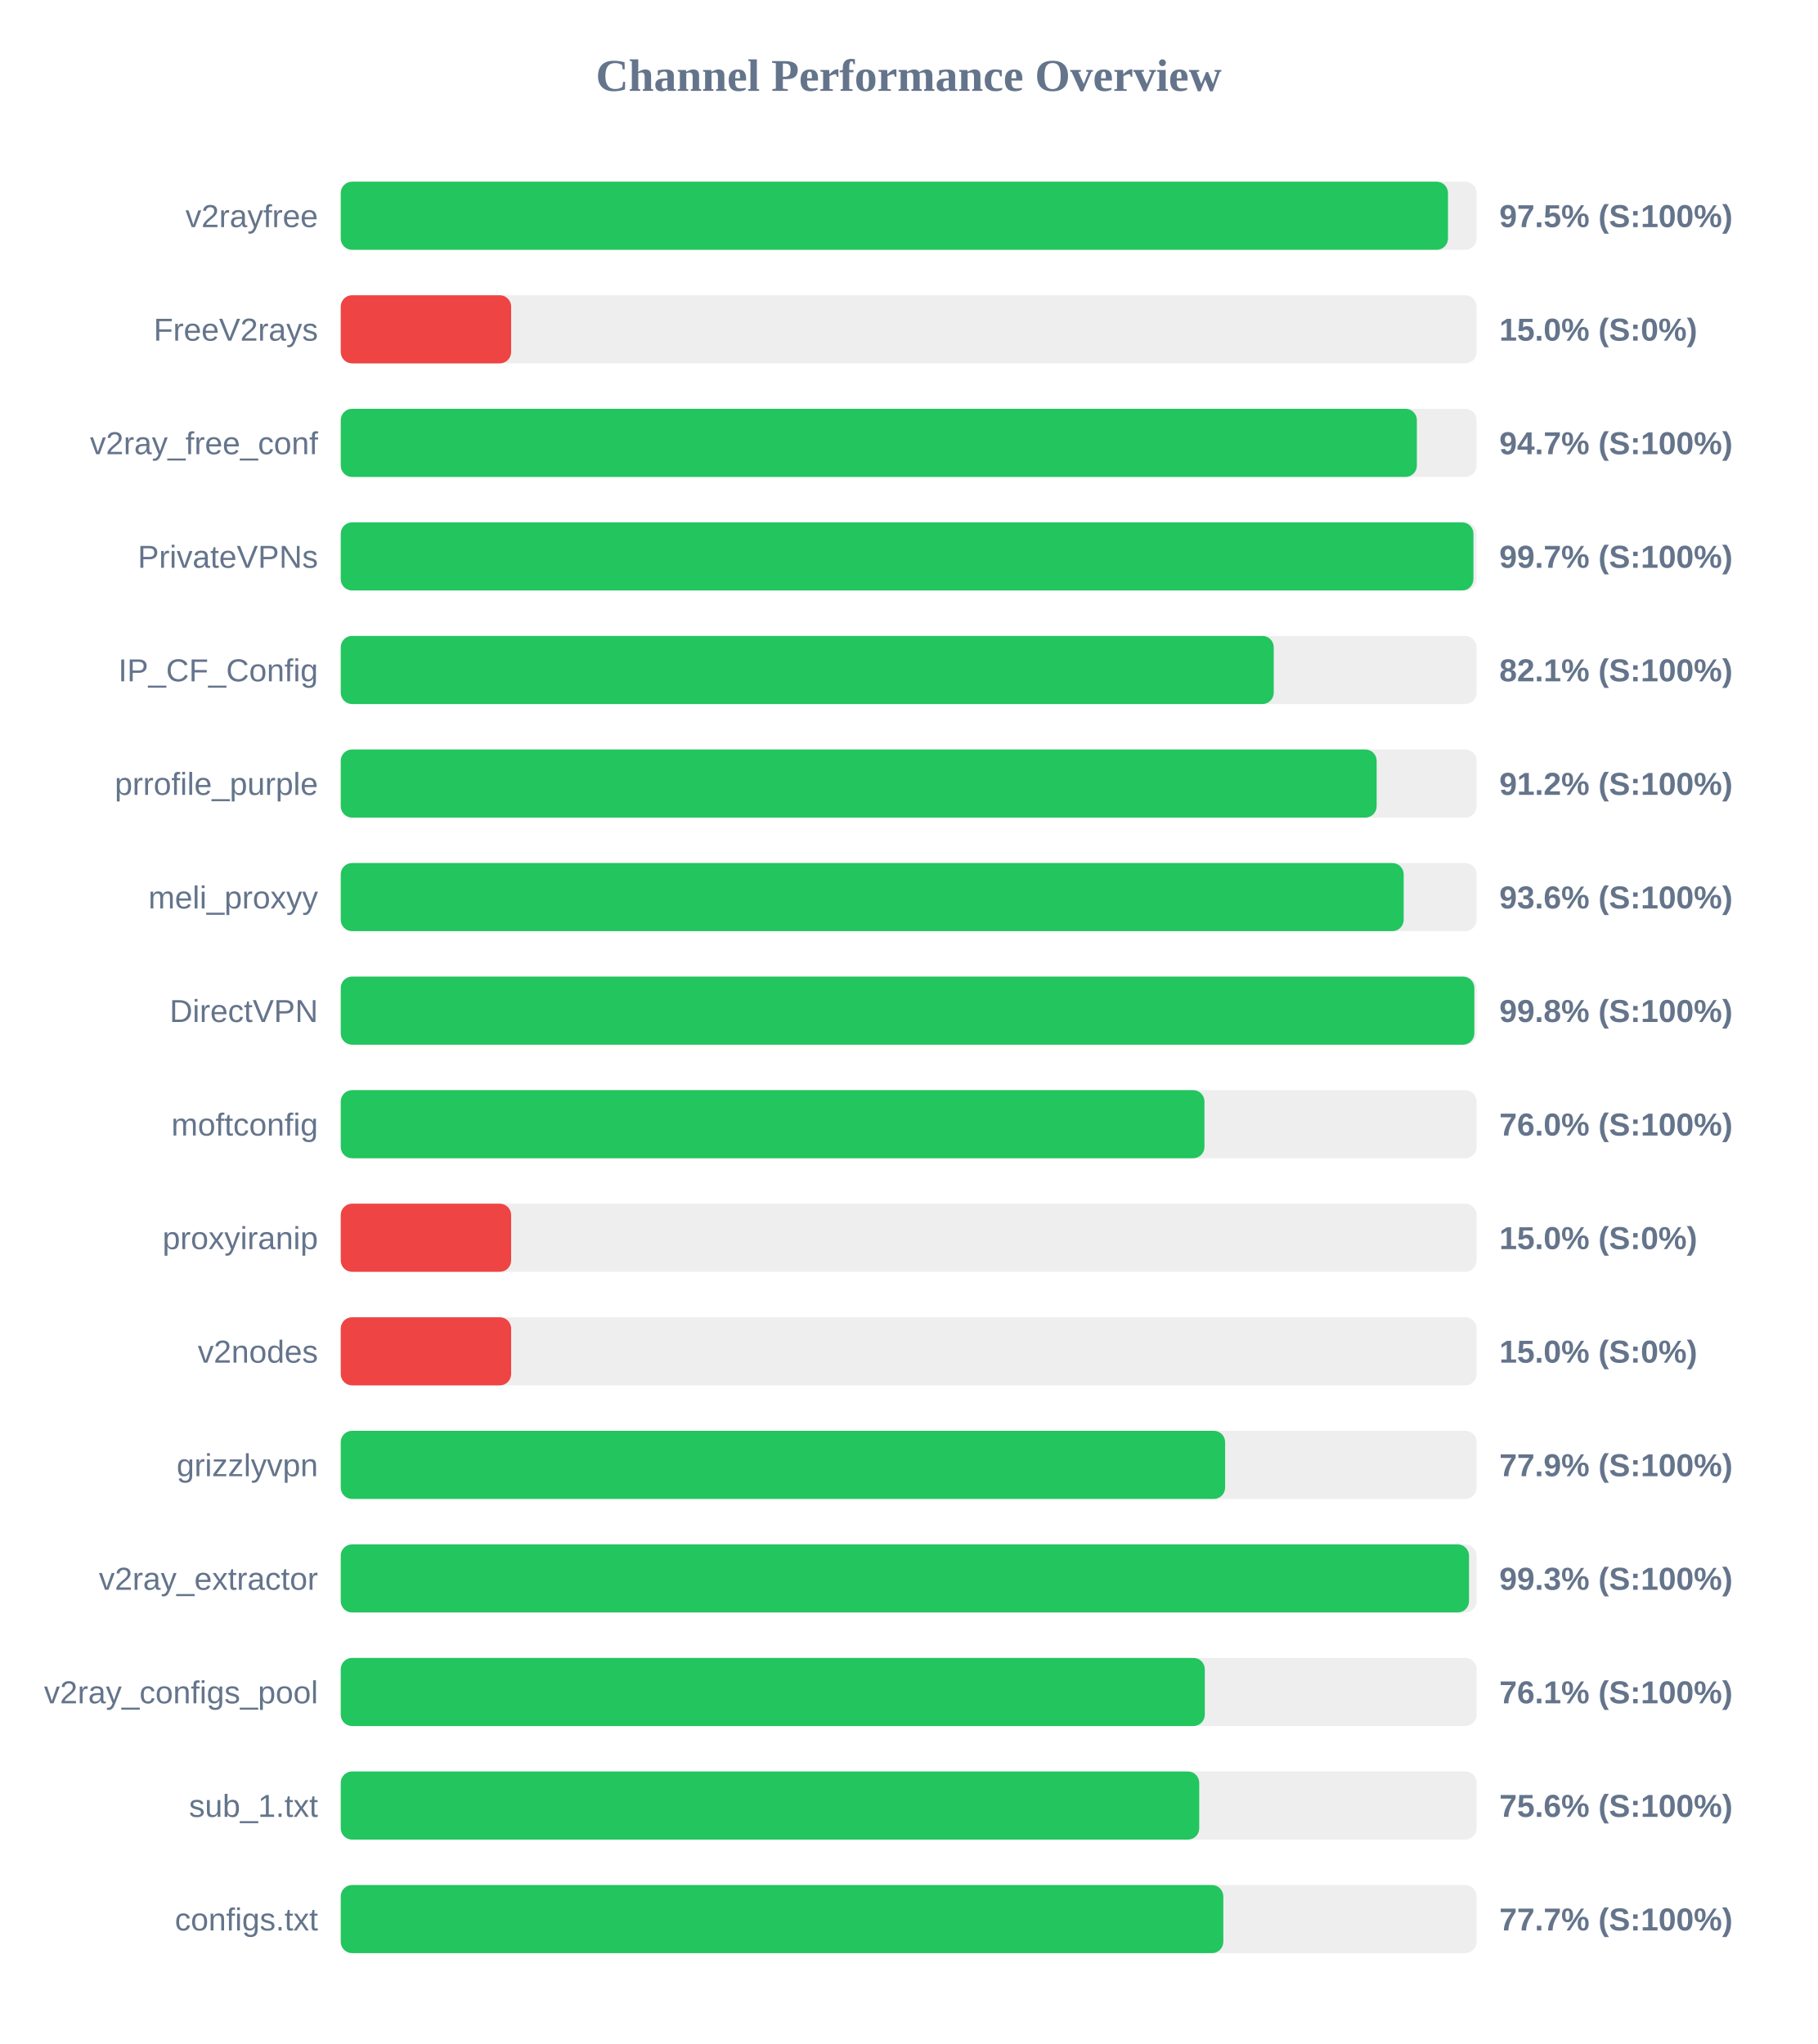
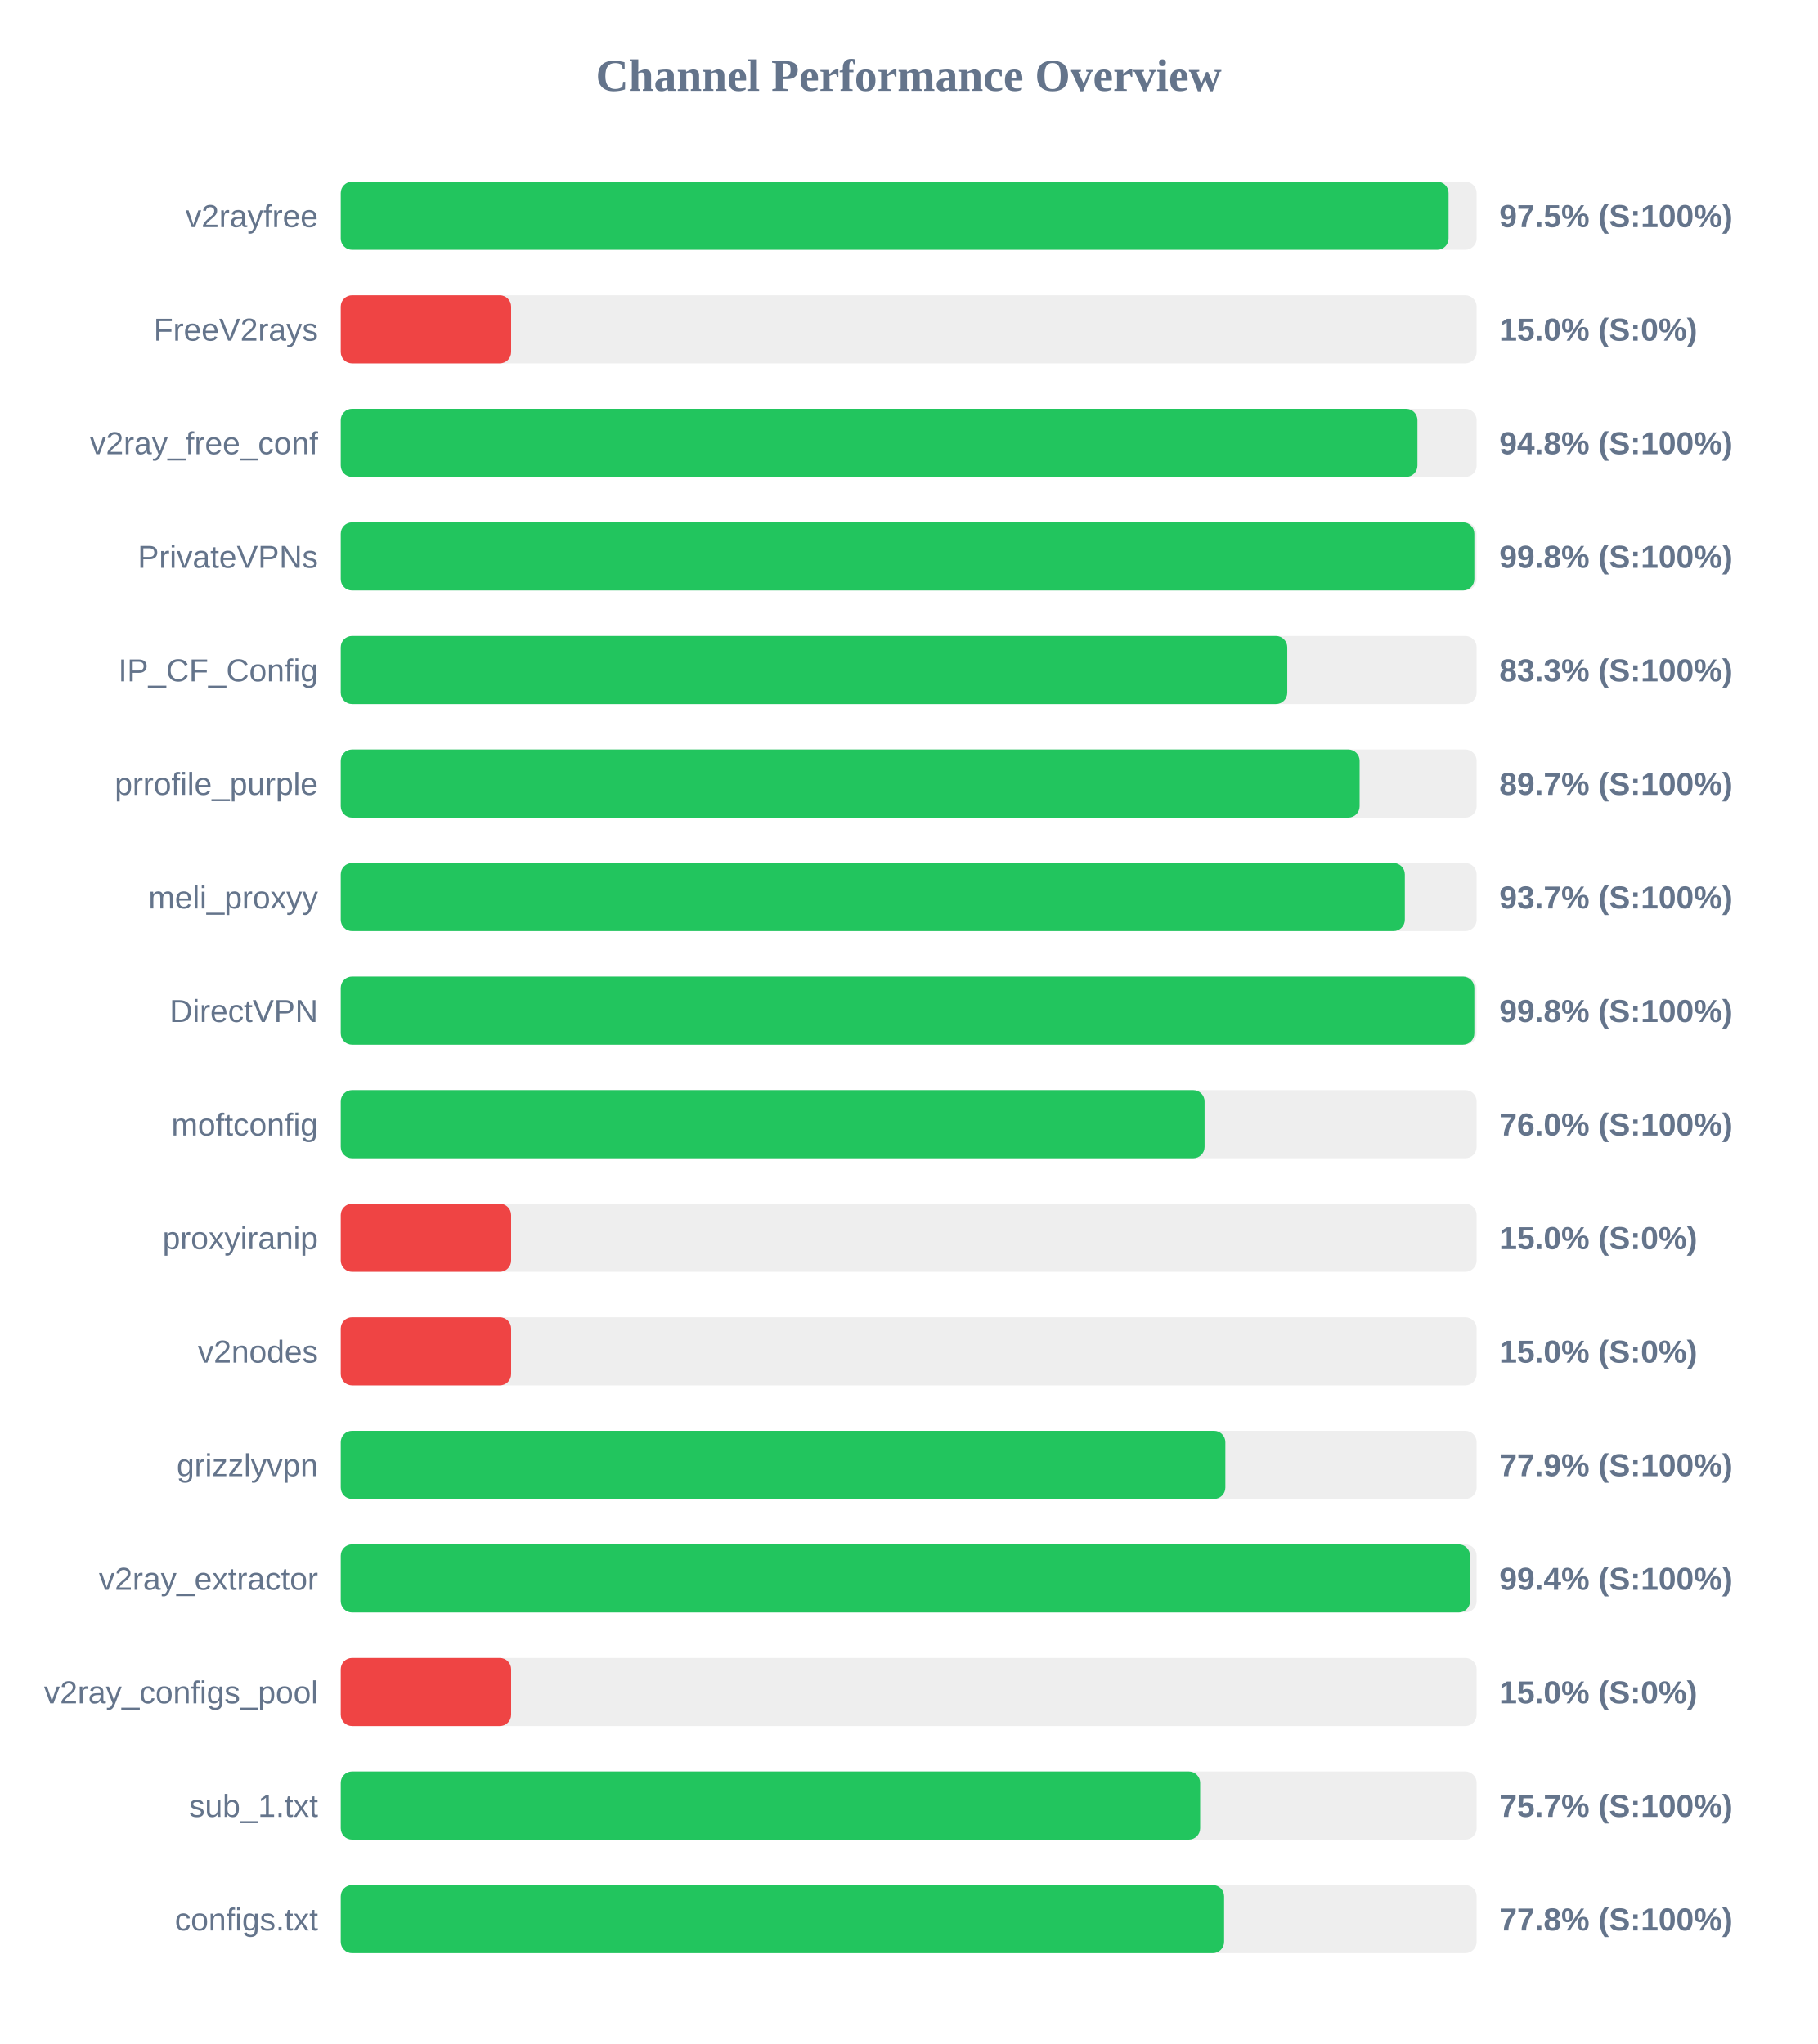
<svg xmlns="http://www.w3.org/2000/svg" width="800" height="900" version="1.1">
  <style>
        .row { font: 14px Arial; fill: #64748b; }
        .score { font: bold 14px Arial; fill: #64748b; }
    </style>
  <text x="400" y="40" text-anchor="middle" font-size="20px" font-weight="bold" fill="#64748b">Channel Performance Overview</text>
  <rect x="150" y="80" width="500" height="30" fill="#eee" rx="5" />
-   <rect x="150" y="80" width="487.4" height="30" fill="#22c55e" rx="5" />
+   <rect x="150" y="80" width="487.65" height="30" fill="#22c55e" rx="5" />
  <text x="140" y="100" text-anchor="end" class="row">v2rayfree</text>
  <text x="660" y="100" text-anchor="start" class="score">97.5% (S:100%)</text>
  <rect x="150" y="130" width="500" height="30" fill="#eee" rx="5" />
  <rect x="150" y="130" width="75.0" height="30" fill="#ef4444" rx="5" />
  <text x="140" y="150" text-anchor="end" class="row">FreeV2rays</text>
  <text x="660" y="150" text-anchor="start" class="score">15.0% (S:0%)</text>
  <rect x="150" y="180" width="500" height="30" fill="#eee" rx="5" />
-   <rect x="150" y="180" width="473.7" height="30" fill="#22c55e" rx="5" />
+   <rect x="150" y="180" width="473.95" height="30" fill="#22c55e" rx="5" />
  <text x="140" y="200" text-anchor="end" class="row">v2ray_free_conf</text>
-   <text x="660" y="200" text-anchor="start" class="score">94.7% (S:100%)</text>
+   <text x="660" y="200" text-anchor="start" class="score">94.8% (S:100%)</text>
  <rect x="150" y="230" width="500" height="30" fill="#eee" rx="5" />
-   <rect x="150" y="230" width="498.6" height="30" fill="#22c55e" rx="5" />
+   <rect x="150" y="230" width="499.0" height="30" fill="#22c55e" rx="5" />
  <text x="140" y="250" text-anchor="end" class="row">PrivateVPNs</text>
-   <text x="660" y="250" text-anchor="start" class="score">99.7% (S:100%)</text>
+   <text x="660" y="250" text-anchor="start" class="score">99.8% (S:100%)</text>
  <rect x="150" y="280" width="500" height="30" fill="#eee" rx="5" />
-   <rect x="150" y="280" width="410.7" height="30" fill="#22c55e" rx="5" />
+   <rect x="150" y="280" width="416.65" height="30" fill="#22c55e" rx="5" />
  <text x="140" y="300" text-anchor="end" class="row">IP_CF_Config</text>
-   <text x="660" y="300" text-anchor="start" class="score">82.1% (S:100%)</text>
+   <text x="660" y="300" text-anchor="start" class="score">83.3% (S:100%)</text>
  <rect x="150" y="330" width="500" height="30" fill="#eee" rx="5" />
-   <rect x="150" y="330" width="456.0" height="30" fill="#22c55e" rx="5" />
+   <rect x="150" y="330" width="448.5" height="30" fill="#22c55e" rx="5" />
  <text x="140" y="350" text-anchor="end" class="row">prrofile_purple</text>
-   <text x="660" y="350" text-anchor="start" class="score">91.2% (S:100%)</text>
+   <text x="660" y="350" text-anchor="start" class="score">89.7% (S:100%)</text>
  <rect x="150" y="380" width="500" height="30" fill="#eee" rx="5" />
-   <rect x="150" y="380" width="467.9" height="30" fill="#22c55e" rx="5" />
+   <rect x="150" y="380" width="468.4" height="30" fill="#22c55e" rx="5" />
  <text x="140" y="400" text-anchor="end" class="row">meli_proxyy</text>
-   <text x="660" y="400" text-anchor="start" class="score">93.6% (S:100%)</text>
+   <text x="660" y="400" text-anchor="start" class="score">93.7% (S:100%)</text>
  <rect x="150" y="430" width="500" height="30" fill="#eee" rx="5" />
  <rect x="150" y="430" width="499.0" height="30" fill="#22c55e" rx="5" />
  <text x="140" y="450" text-anchor="end" class="row">DirectVPN</text>
  <text x="660" y="450" text-anchor="start" class="score">99.8% (S:100%)</text>
  <rect x="150" y="480" width="500" height="30" fill="#eee" rx="5" />
-   <rect x="150" y="480" width="380.2" height="30" fill="#22c55e" rx="5" />
+   <rect x="150" y="480" width="380.25" height="30" fill="#22c55e" rx="5" />
  <text x="140" y="500" text-anchor="end" class="row">moftconfig</text>
  <text x="660" y="500" text-anchor="start" class="score">76.0% (S:100%)</text>
  <rect x="150" y="530" width="500" height="30" fill="#eee" rx="5" />
  <rect x="150" y="530" width="75.0" height="30" fill="#ef4444" rx="5" />
  <text x="140" y="550" text-anchor="end" class="row">proxyiranip</text>
  <text x="660" y="550" text-anchor="start" class="score">15.0% (S:0%)</text>
  <rect x="150" y="580" width="500" height="30" fill="#eee" rx="5" />
  <rect x="150" y="580" width="75.0" height="30" fill="#ef4444" rx="5" />
  <text x="140" y="600" text-anchor="end" class="row">v2nodes</text>
  <text x="660" y="600" text-anchor="start" class="score">15.0% (S:0%)</text>
  <rect x="150" y="630" width="500" height="30" fill="#eee" rx="5" />
-   <rect x="150" y="630" width="389.3" height="30" fill="#22c55e" rx="5" />
+   <rect x="150" y="630" width="389.4" height="30" fill="#22c55e" rx="5" />
  <text x="140" y="650" text-anchor="end" class="row">grizzlyvpn</text>
  <text x="660" y="650" text-anchor="start" class="score">77.9% (S:100%)</text>
  <rect x="150" y="680" width="500" height="30" fill="#eee" rx="5" />
-   <rect x="150" y="680" width="496.65" height="30" fill="#22c55e" rx="5" />
+   <rect x="150" y="680" width="497.1" height="30" fill="#22c55e" rx="5" />
  <text x="140" y="700" text-anchor="end" class="row">v2ray_extractor</text>
-   <text x="660" y="700" text-anchor="start" class="score">99.3% (S:100%)</text>
+   <text x="660" y="700" text-anchor="start" class="score">99.4% (S:100%)</text>
  <rect x="150" y="730" width="500" height="30" fill="#eee" rx="5" />
-   <rect x="150" y="730" width="380.35" height="30" fill="#22c55e" rx="5" />
+   <rect x="150" y="730" width="75.0" height="30" fill="#ef4444" rx="5" />
  <text x="140" y="750" text-anchor="end" class="row">v2ray_configs_pool</text>
-   <text x="660" y="750" text-anchor="start" class="score">76.1% (S:100%)</text>
+   <text x="660" y="750" text-anchor="start" class="score">15.0% (S:0%)</text>
  <rect x="150" y="780" width="500" height="30" fill="#eee" rx="5" />
-   <rect x="150" y="780" width="377.9" height="30" fill="#22c55e" rx="5" />
+   <rect x="150" y="780" width="378.3" height="30" fill="#22c55e" rx="5" />
  <text x="140" y="800" text-anchor="end" class="row">sub_1.txt</text>
-   <text x="660" y="800" text-anchor="start" class="score">75.6% (S:100%)</text>
+   <text x="660" y="800" text-anchor="start" class="score">75.7% (S:100%)</text>
  <rect x="150" y="830" width="500" height="30" fill="#eee" rx="5" />
-   <rect x="150" y="830" width="388.5" height="30" fill="#22c55e" rx="5" />
+   <rect x="150" y="830" width="388.85" height="30" fill="#22c55e" rx="5" />
  <text x="140" y="850" text-anchor="end" class="row">configs.txt</text>
-   <text x="660" y="850" text-anchor="start" class="score">77.7% (S:100%)</text>
+   <text x="660" y="850" text-anchor="start" class="score">77.8% (S:100%)</text>
</svg>
